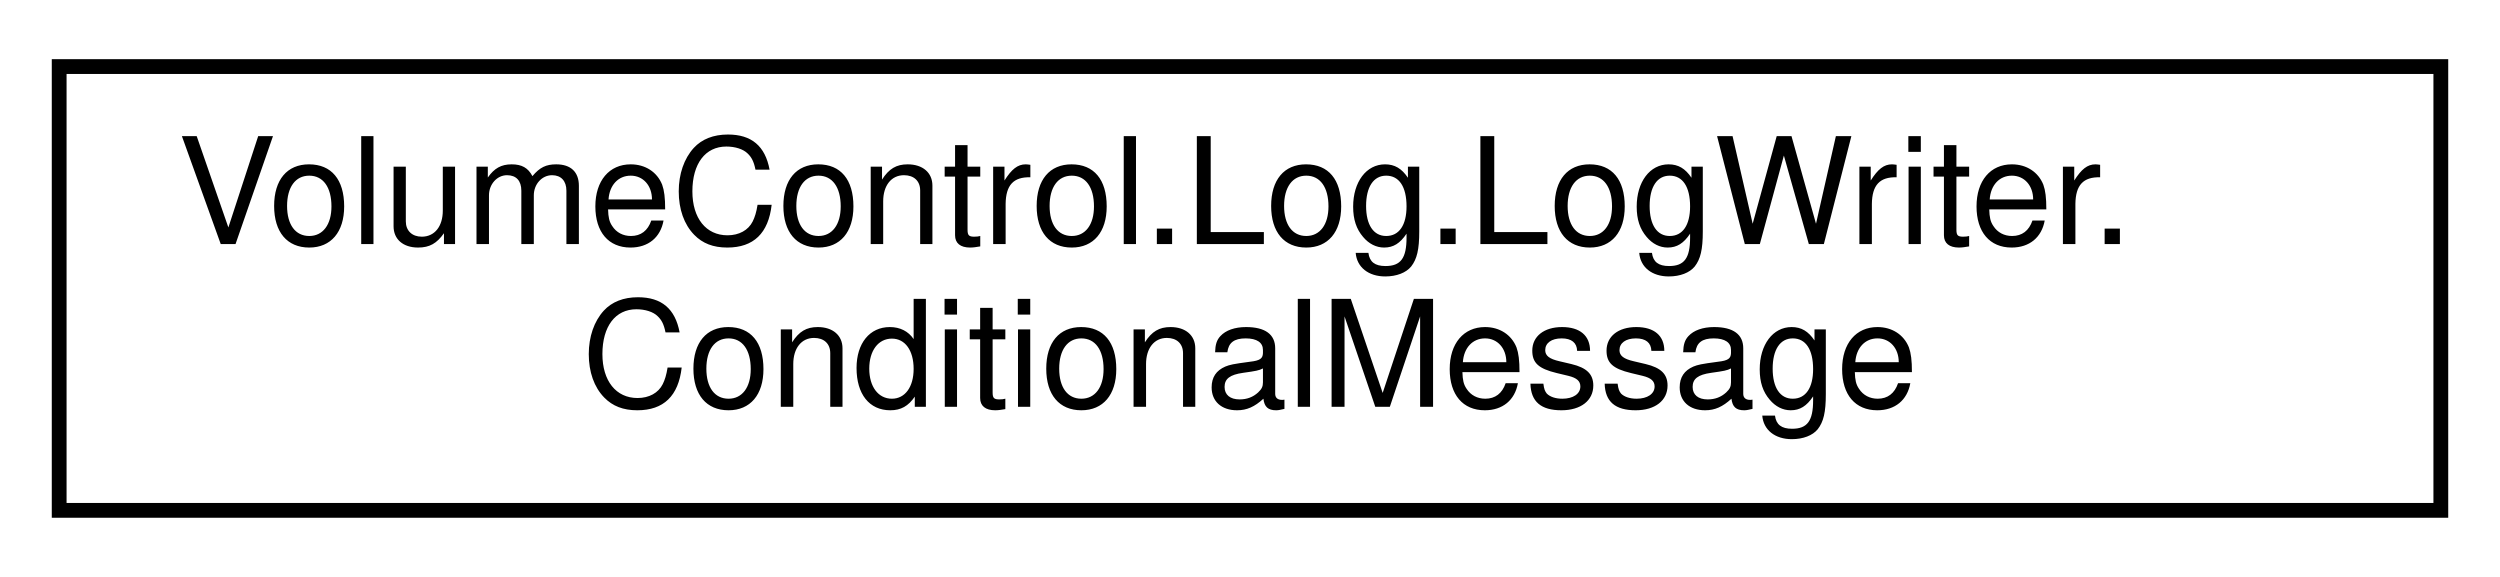
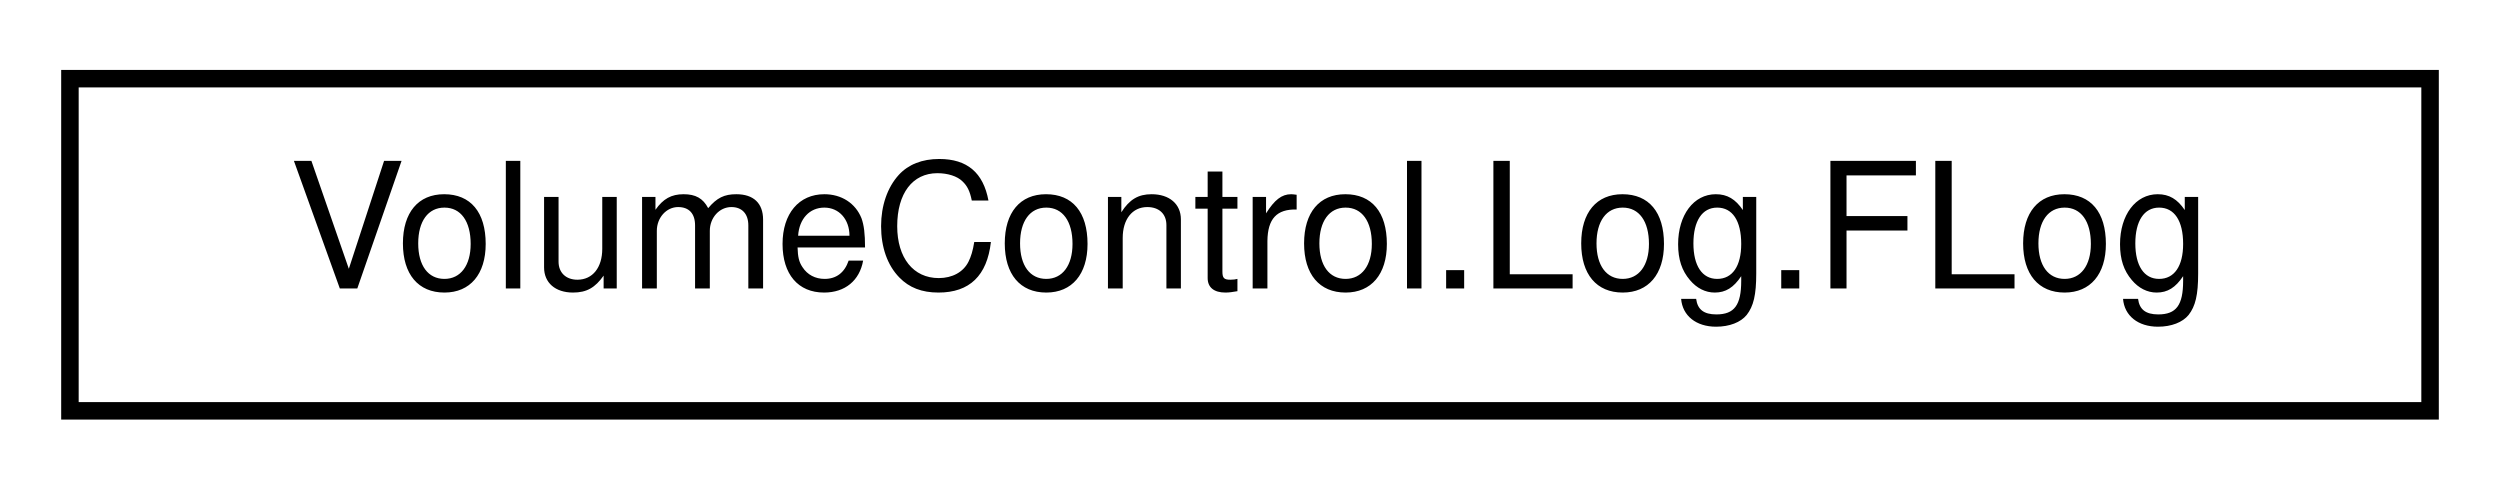
- <svg xmlns="http://www.w3.org/2000/svg" xmlns:xlink="http://www.w3.org/1999/xlink" width="169pt" height="39pt" viewBox="0.00 0.00 169.00 39.00">
-   <g id="graph0" class="graph" transform="scale(1 1) rotate(0) translate(4 35)">
+ <svg xmlns="http://www.w3.org/2000/svg" xmlns:xlink="http://www.w3.org/1999/xlink" width="143pt" height="28pt" viewBox="0.00 0.00 143.00 28.00">
+   <g id="graph0" class="graph" transform="scale(1 1) rotate(0) translate(4 24)">
    <g id="node1" class="node">
      <g id="a_node1">
-         <a xlink:href="struct_volume_control_1_1_log_1_1_log_writer_1_1_conditional_message.html" target="_top" xlink:title="Wrapper object for the Conditional(ConditionalMessage[]) method.">
-           <polygon fill="none" stroke="black" points="0,-0.5 0,-30.5 161,-30.5 161,-0.5 0,-0.5" />
-           <text text-anchor="start" x="8" y="-18.5" font-family="Helvetica,sans-Serif" font-size="10.00">VolumeControl.Log.LogWriter.</text>
-           <text text-anchor="middle" x="80.5" y="-7.5" font-family="Helvetica,sans-Serif" font-size="10.00">ConditionalMessage</text>
+         <a xlink:href="class_volume_control_1_1_log_1_1_f_log.html" target="_top" xlink:title="Global static log manager object.">
+           <polygon fill="none" stroke="black" points="0,-0.5 0,-19.5 135,-19.5 135,-0.5 0,-0.5" />
+           <text text-anchor="middle" x="67.5" y="-7.5" font-family="Helvetica,sans-Serif" font-size="10.00">VolumeControl.Log.FLog</text>
        </a>
      </g>
    </g>
  </g>
</svg>
